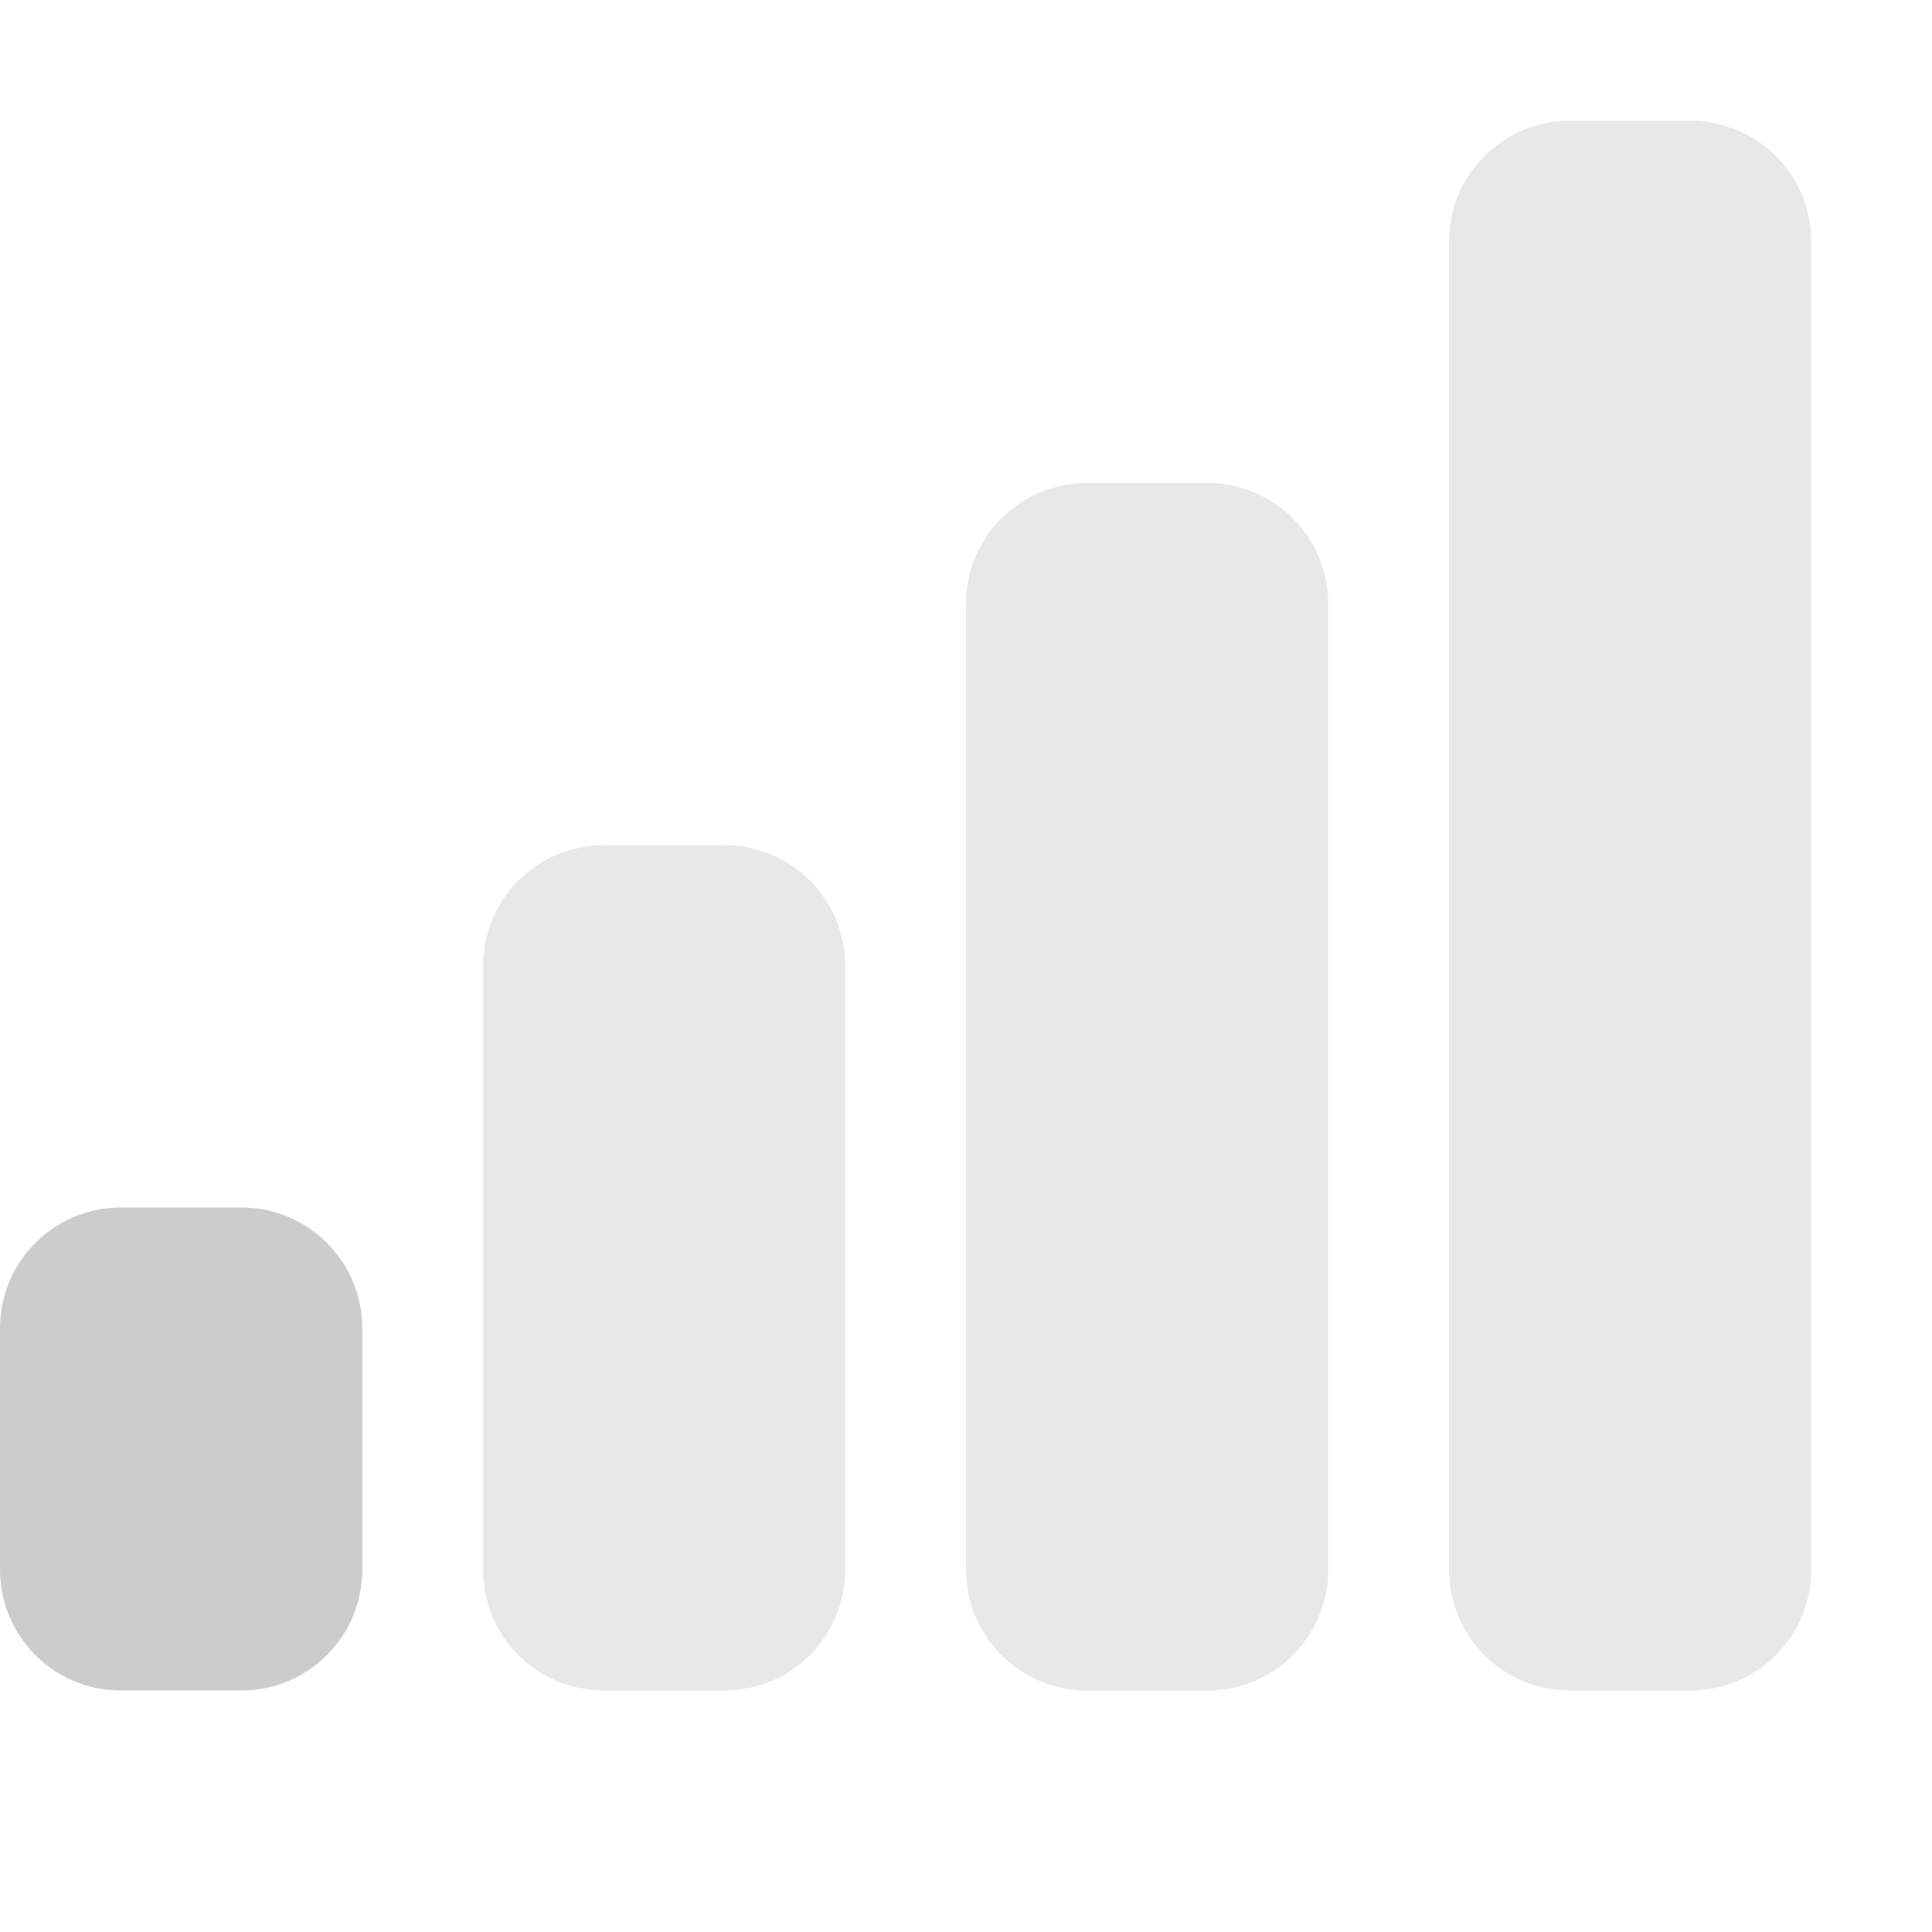
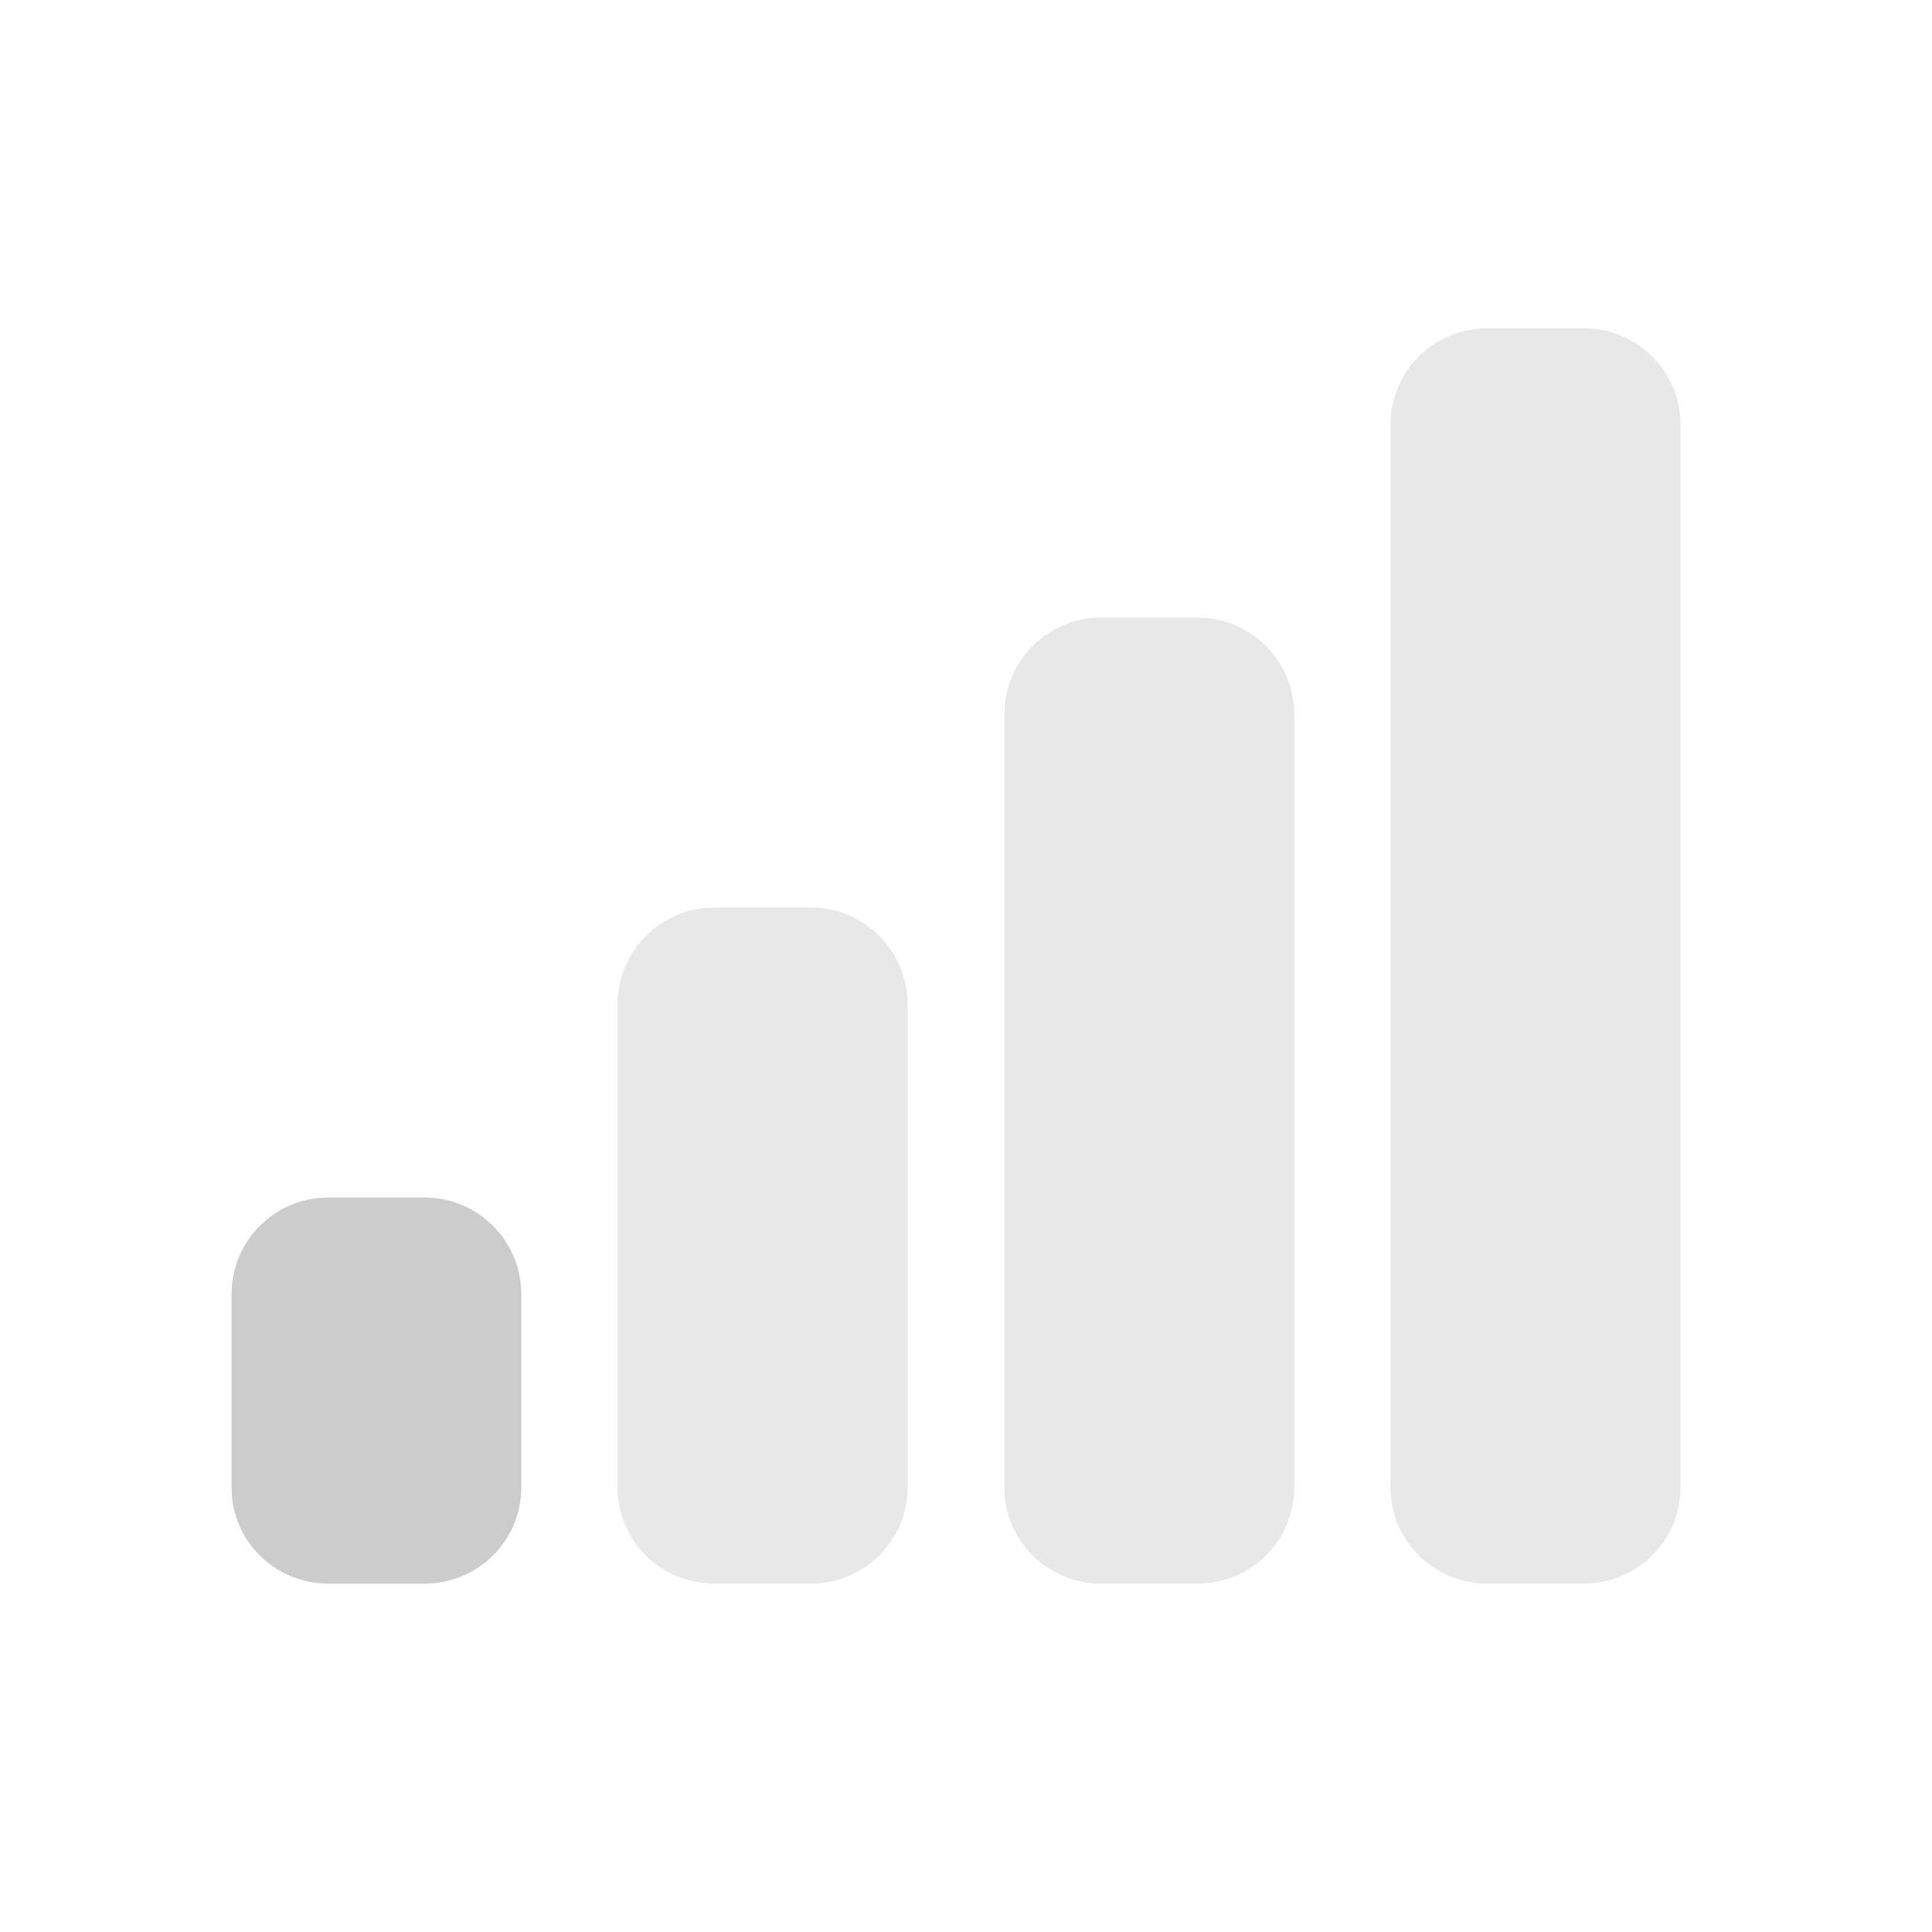
- <svg xmlns="http://www.w3.org/2000/svg" height="16" width="16">
-   <g>
-     <rect x="12" stroke-width="1" display="inline" rx="1" y="1" fill="#cccccc" color="#000000" fill-opacity="1" stroke="none" fill-rule="nonzero" height="13" visibility="visible" opacity="0.45" width="3" />
-     <rect x="8" stroke-width="1" display="inline" rx="1" y="4" fill="#cccccc" color="#000000" fill-opacity="1" stroke="none" fill-rule="nonzero" height="10" visibility="visible" opacity="0.45" width="3" />
-     <rect x="4" stroke-width="1" display="inline" rx="1" y="7" fill="#cccccc" color="#000000" fill-opacity="1" stroke="none" fill-rule="nonzero" height="7" visibility="visible" opacity="0.45" width="3" />
-     <rect stroke-width="1" display="inline" rx="1" y="10" fill="#cccccc" color="#000000" fill-opacity="1" stroke="none" fill-rule="nonzero" height="4" visibility="visible" opacity="1" width="3" />
+ <svg xmlns="http://www.w3.org/2000/svg" width="12pt" height="12pt" viewBox="0 0 12 12" version="1.1">
+   <g id="surface1">
+     <path style=" stroke:none;fill-rule:nonzero;fill:rgb(80%,80%,80%);fill-opacity:0.451;" d="M 9.238 2.039 L 9.836 2.039 C 10.168 2.039 10.438 2.305 10.438 2.637 L 10.438 9.238 C 10.438 9.57 10.168 9.836 9.836 9.836 L 9.238 9.836 C 8.906 9.836 8.637 9.57 8.637 9.238 L 8.637 2.637 C 8.637 2.305 8.906 2.039 9.238 2.039 Z M 9.238 2.039 " />
+     <path style=" stroke:none;fill-rule:nonzero;fill:rgb(80%,80%,80%);fill-opacity:0.451;" d="M 6.836 3.836 L 7.438 3.836 C 7.77 3.836 8.039 4.105 8.039 4.438 L 8.039 9.238 C 8.039 9.57 7.77 9.836 7.438 9.836 L 6.836 9.836 C 6.508 9.836 6.238 9.57 6.238 9.238 L 6.238 4.438 C 6.238 4.105 6.508 3.836 6.836 3.836 Z M 6.836 3.836 " />
+     <path style=" stroke:none;fill-rule:nonzero;fill:rgb(80%,80%,80%);fill-opacity:0.451;" d="M 4.438 5.637 L 5.039 5.637 C 5.367 5.637 5.637 5.906 5.637 6.238 L 5.637 9.238 C 5.637 9.57 5.367 9.836 5.039 9.836 L 4.438 9.836 C 4.105 9.836 3.836 9.57 3.836 9.238 L 3.836 6.238 C 3.836 5.906 4.105 5.637 4.438 5.637 Z M 4.438 5.637 " />
+     <path style=" stroke:none;fill-rule:nonzero;fill:rgb(80%,80%,80%);fill-opacity:1;" d="M 2.039 7.438 L 2.637 7.438 C 2.969 7.438 3.238 7.707 3.238 8.039 L 3.238 9.238 C 3.238 9.57 2.969 9.836 2.637 9.836 L 2.039 9.836 C 1.707 9.836 1.438 9.57 1.438 9.238 L 1.438 8.039 C 1.438 7.707 1.707 7.438 2.039 7.438 Z M 2.039 7.438 " />
  </g>
</svg>
